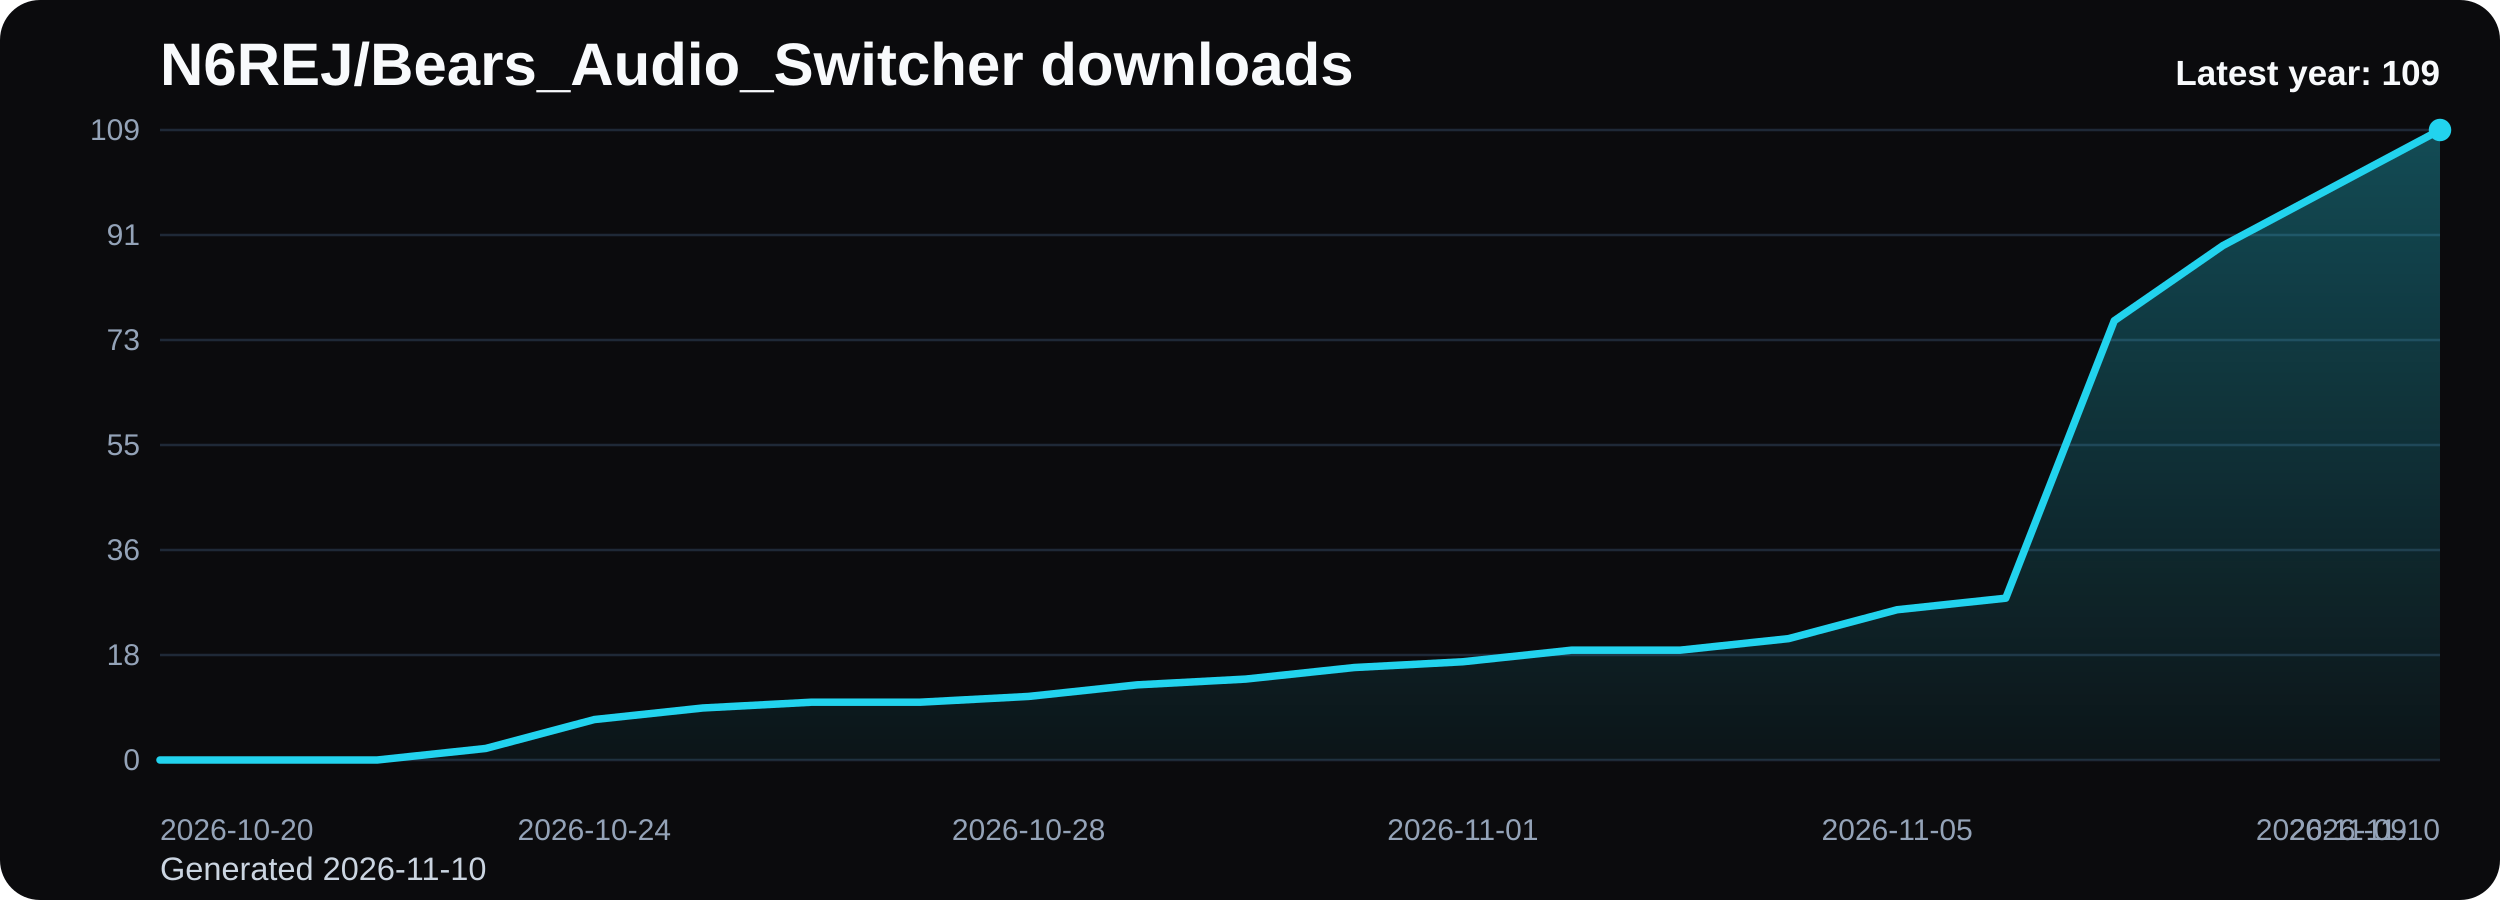
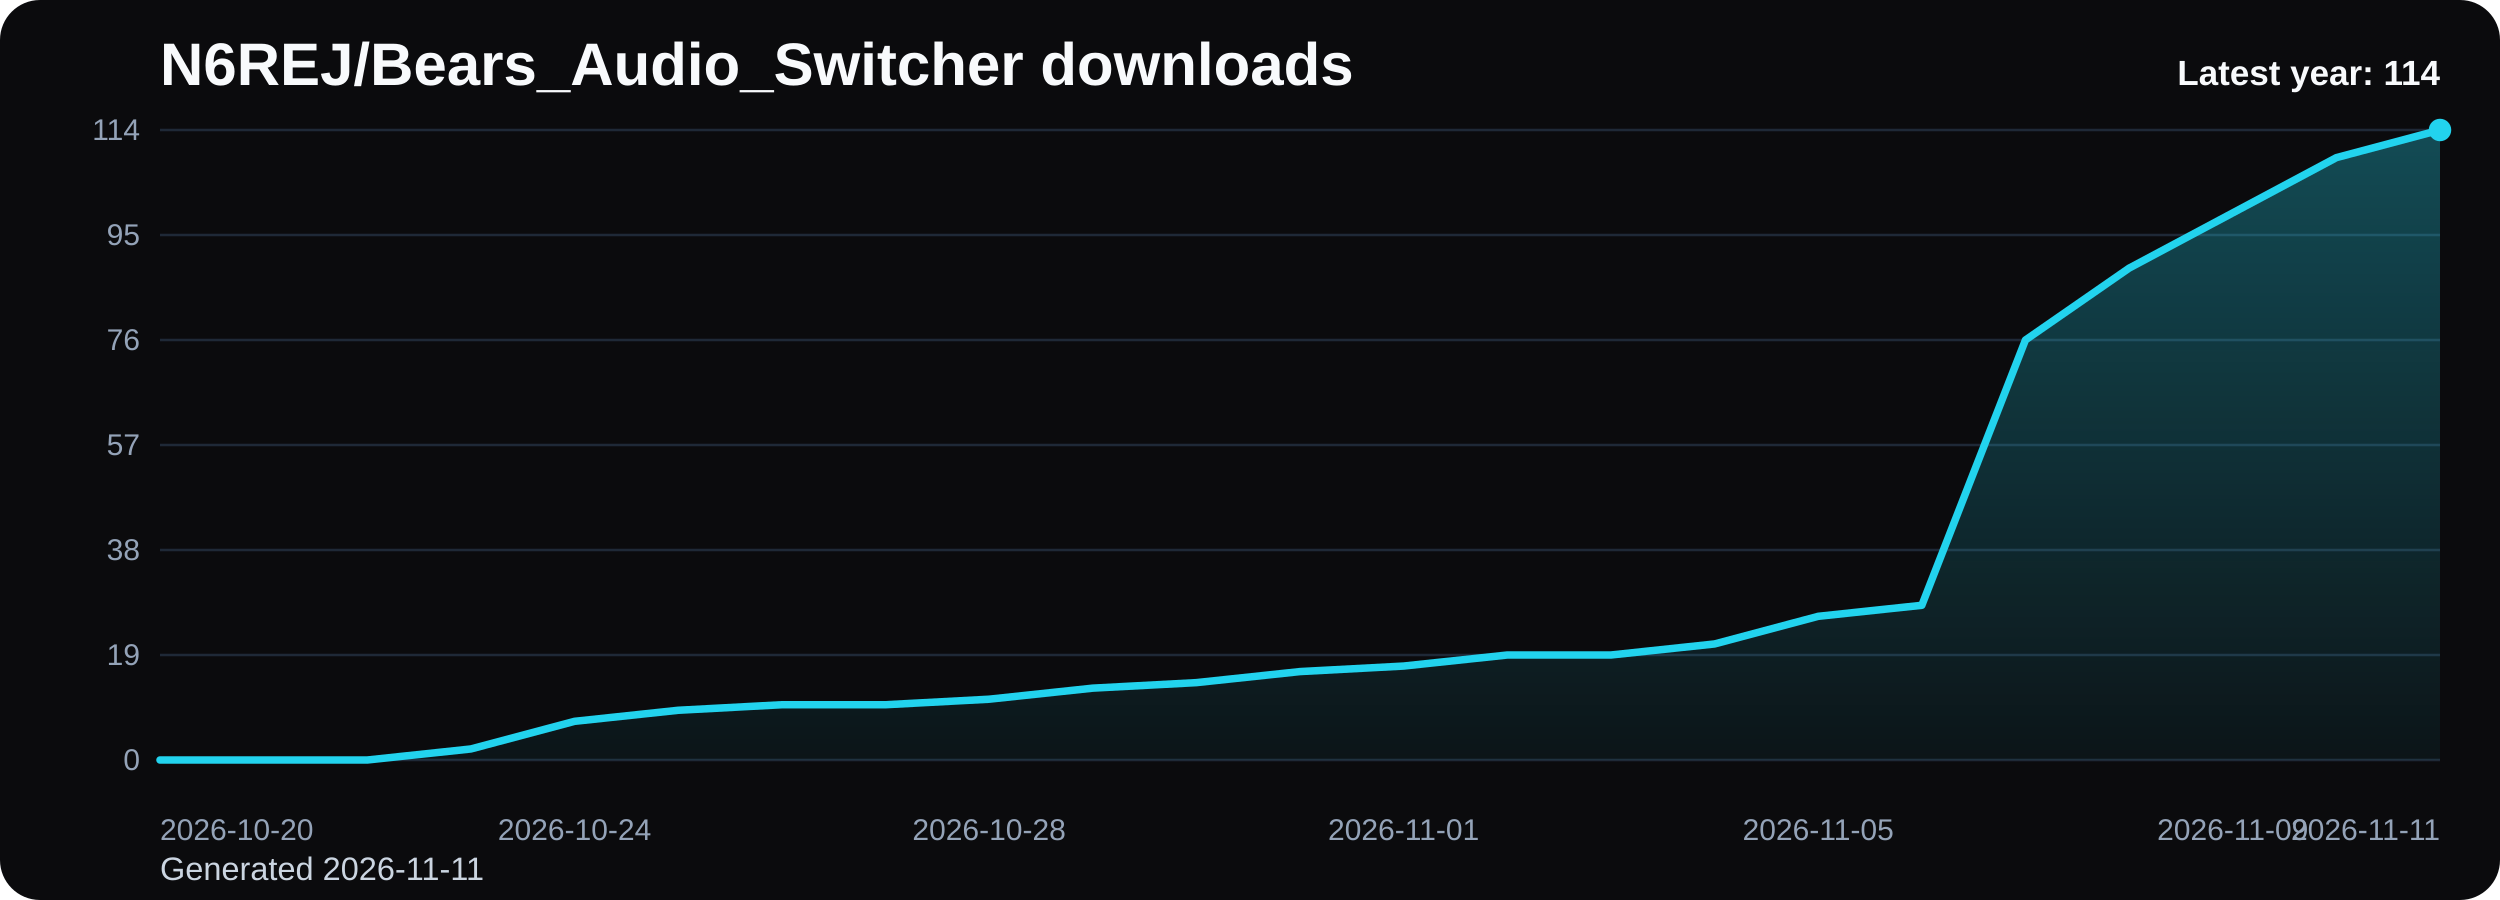
<svg xmlns="http://www.w3.org/2000/svg" viewBox="0 0 1000 360" role="img" aria-label="N6REJ/Bears_Audio_Switcher downloads chart">
  <defs>
    <linearGradient id="fill-yearly-black" x1="0" y1="0" x2="0" y2="1">
      <stop offset="0%" stop-color="#22d3ee" stop-opacity="0.32" />
      <stop offset="100%" stop-color="#22d3ee" stop-opacity="0.05" />
    </linearGradient>
    <style>
      .bg { fill: #0b0b0d; }
      .title { font: 700 24px Arial, sans-serif; fill: #f8fafc; }
      .sub { font: 400 13px Arial, sans-serif; fill: #cbd5e1; }
      .grid { stroke: #1f2937; stroke-width: 1; }
      .axis { font: 400 12px Arial, sans-serif; fill: #94a3b8; }
      .line { fill: none; stroke: #22d3ee; stroke-width: 3; stroke-linecap: round; stroke-linejoin: round; }
      .dot { fill: #22d3ee; }
      .value { font: 600 11px Arial, sans-serif; fill: #cbd5e1; }
      .latest { font: 700 14px Arial, sans-serif; fill: #f8fafc; }
    </style>
  </defs>
  <rect class="bg" x="0" y="0" width="1000" height="360" rx="16" />
  <text class="title" x="64" y="34">N6REJ/Bears_Audio_Switcher downloads</text>
-   <text class="sub" x="64" y="352">Generated 2026-11-10</text>
+   <text class="sub" x="64" y="352">Generated 2026-11-11</text>
  <line x1="64" y1="52.00" x2="976" y2="52.00" class="grid" />
-   <text x="56" y="56.00" text-anchor="end" class="axis">109</text>
+   <text x="56" y="56.00" text-anchor="end" class="axis">114</text>
  <line x1="64" y1="94.00" x2="976" y2="94.00" class="grid" />
-   <text x="56" y="98.00" text-anchor="end" class="axis">91</text>
+   <text x="56" y="98.00" text-anchor="end" class="axis">95</text>
  <line x1="64" y1="136.00" x2="976" y2="136.00" class="grid" />
-   <text x="56" y="140.00" text-anchor="end" class="axis">73</text>
+   <text x="56" y="140.00" text-anchor="end" class="axis">76</text>
  <line x1="64" y1="178.00" x2="976" y2="178.00" class="grid" />
-   <text x="56" y="182.00" text-anchor="end" class="axis">55</text>
+   <text x="56" y="182.00" text-anchor="end" class="axis">57</text>
  <line x1="64" y1="220.00" x2="976" y2="220.00" class="grid" />
-   <text x="56" y="224.00" text-anchor="end" class="axis">36</text>
+   <text x="56" y="224.00" text-anchor="end" class="axis">38</text>
  <line x1="64" y1="262.00" x2="976" y2="262.00" class="grid" />
-   <text x="56" y="266.00" text-anchor="end" class="axis">18</text>
+   <text x="56" y="266.00" text-anchor="end" class="axis">19</text>
  <line x1="64" y1="304.00" x2="976" y2="304.00" class="grid" />
  <text x="56" y="308.00" text-anchor="end" class="axis">0</text>
-   <path d="M 64.00 304 L 64.00 304.00 L 107.43 304.00 L 150.86 304.00 L 194.29 299.38 L 237.71 287.82 L 281.14 283.19 L 324.57 280.88 L 368.00 280.88 L 411.43 278.57 L 454.86 273.94 L 498.29 271.63 L 541.71 267.01 L 585.14 264.70 L 628.57 260.07 L 672.00 260.07 L 715.43 255.45 L 758.86 243.89 L 802.29 239.27 L 845.71 128.29 L 889.14 98.24 L 932.57 75.12 L 976.00 52.00 L 976.00 304 Z" fill="url(#fill-yearly-black)" />
-   <polyline class="line" points="64.00,304.00 107.43,304.00 150.86,304.00 194.29,299.38 237.71,287.82 281.14,283.19 324.57,280.88 368.00,280.88 411.43,278.57 454.86,273.94 498.29,271.63 541.71,267.01 585.14,264.70 628.57,260.07 672.00,260.07 715.43,255.45 758.86,243.89 802.29,239.27 845.71,128.29 889.14,98.24 932.57,75.12 976.00,52.00" />
+   <path d="M 64.00 304 L 64.00 304.00 L 105.45 304.00 L 146.91 304.00 L 188.36 299.58 L 229.82 288.53 L 271.27 284.11 L 312.73 281.89 L 354.18 281.89 L 395.64 279.68 L 437.09 275.26 L 478.55 273.05 L 520.00 268.63 L 561.45 266.42 L 602.91 262.00 L 644.36 262.00 L 685.82 257.58 L 727.27 246.53 L 768.73 242.11 L 810.18 136.00 L 851.64 107.26 L 893.09 85.16 L 934.55 63.05 L 976.00 52.00 L 976.00 304 Z" fill="url(#fill-yearly-black)" />
+   <polyline class="line" points="64.00,304.00 105.45,304.00 146.91,304.00 188.36,299.58 229.82,288.53 271.27,284.11 312.73,281.89 354.18,281.89 395.64,279.68 437.09,275.26 478.55,273.05 520.00,268.63 561.45,266.42 602.91,262.00 644.36,262.00 685.82,257.58 727.27,246.53 768.73,242.11 810.18,136.00 851.64,107.26 893.09,85.16 934.55,63.05 976.00,52.00" />
  <circle class="dot" cx="976.00" cy="52.00" r="4.5" />
  <text class="axis" x="64.00" y="336" text-anchor="start">2026-10-20</text>
-   <text class="axis" x="237.71" y="336" text-anchor="middle">2026-10-24</text>
-   <text class="axis" x="411.43" y="336" text-anchor="middle">2026-10-28</text>
-   <text class="axis" x="585.14" y="336" text-anchor="middle">2026-11-01</text>
-   <text class="axis" x="758.86" y="336" text-anchor="middle">2026-11-05</text>
-   <text class="axis" x="932.57" y="336" text-anchor="middle">2026-11-09</text>
-   <text class="axis" x="976.00" y="336" text-anchor="end">2026-11-10</text>
-   <text class="latest" x="976" y="34" text-anchor="end">Latest year: 109</text>
+   <text class="axis" x="229.82" y="336" text-anchor="middle">2026-10-24</text>
+   <text class="axis" x="395.64" y="336" text-anchor="middle">2026-10-28</text>
+   <text class="axis" x="561.45" y="336" text-anchor="middle">2026-11-01</text>
+   <text class="axis" x="727.27" y="336" text-anchor="middle">2026-11-05</text>
+   <text class="axis" x="893.09" y="336" text-anchor="middle">2026-11-09</text>
+   <text class="axis" x="976.00" y="336" text-anchor="end">2026-11-11</text>
+   <text class="latest" x="976" y="34" text-anchor="end">Latest year: 114</text>
</svg>
